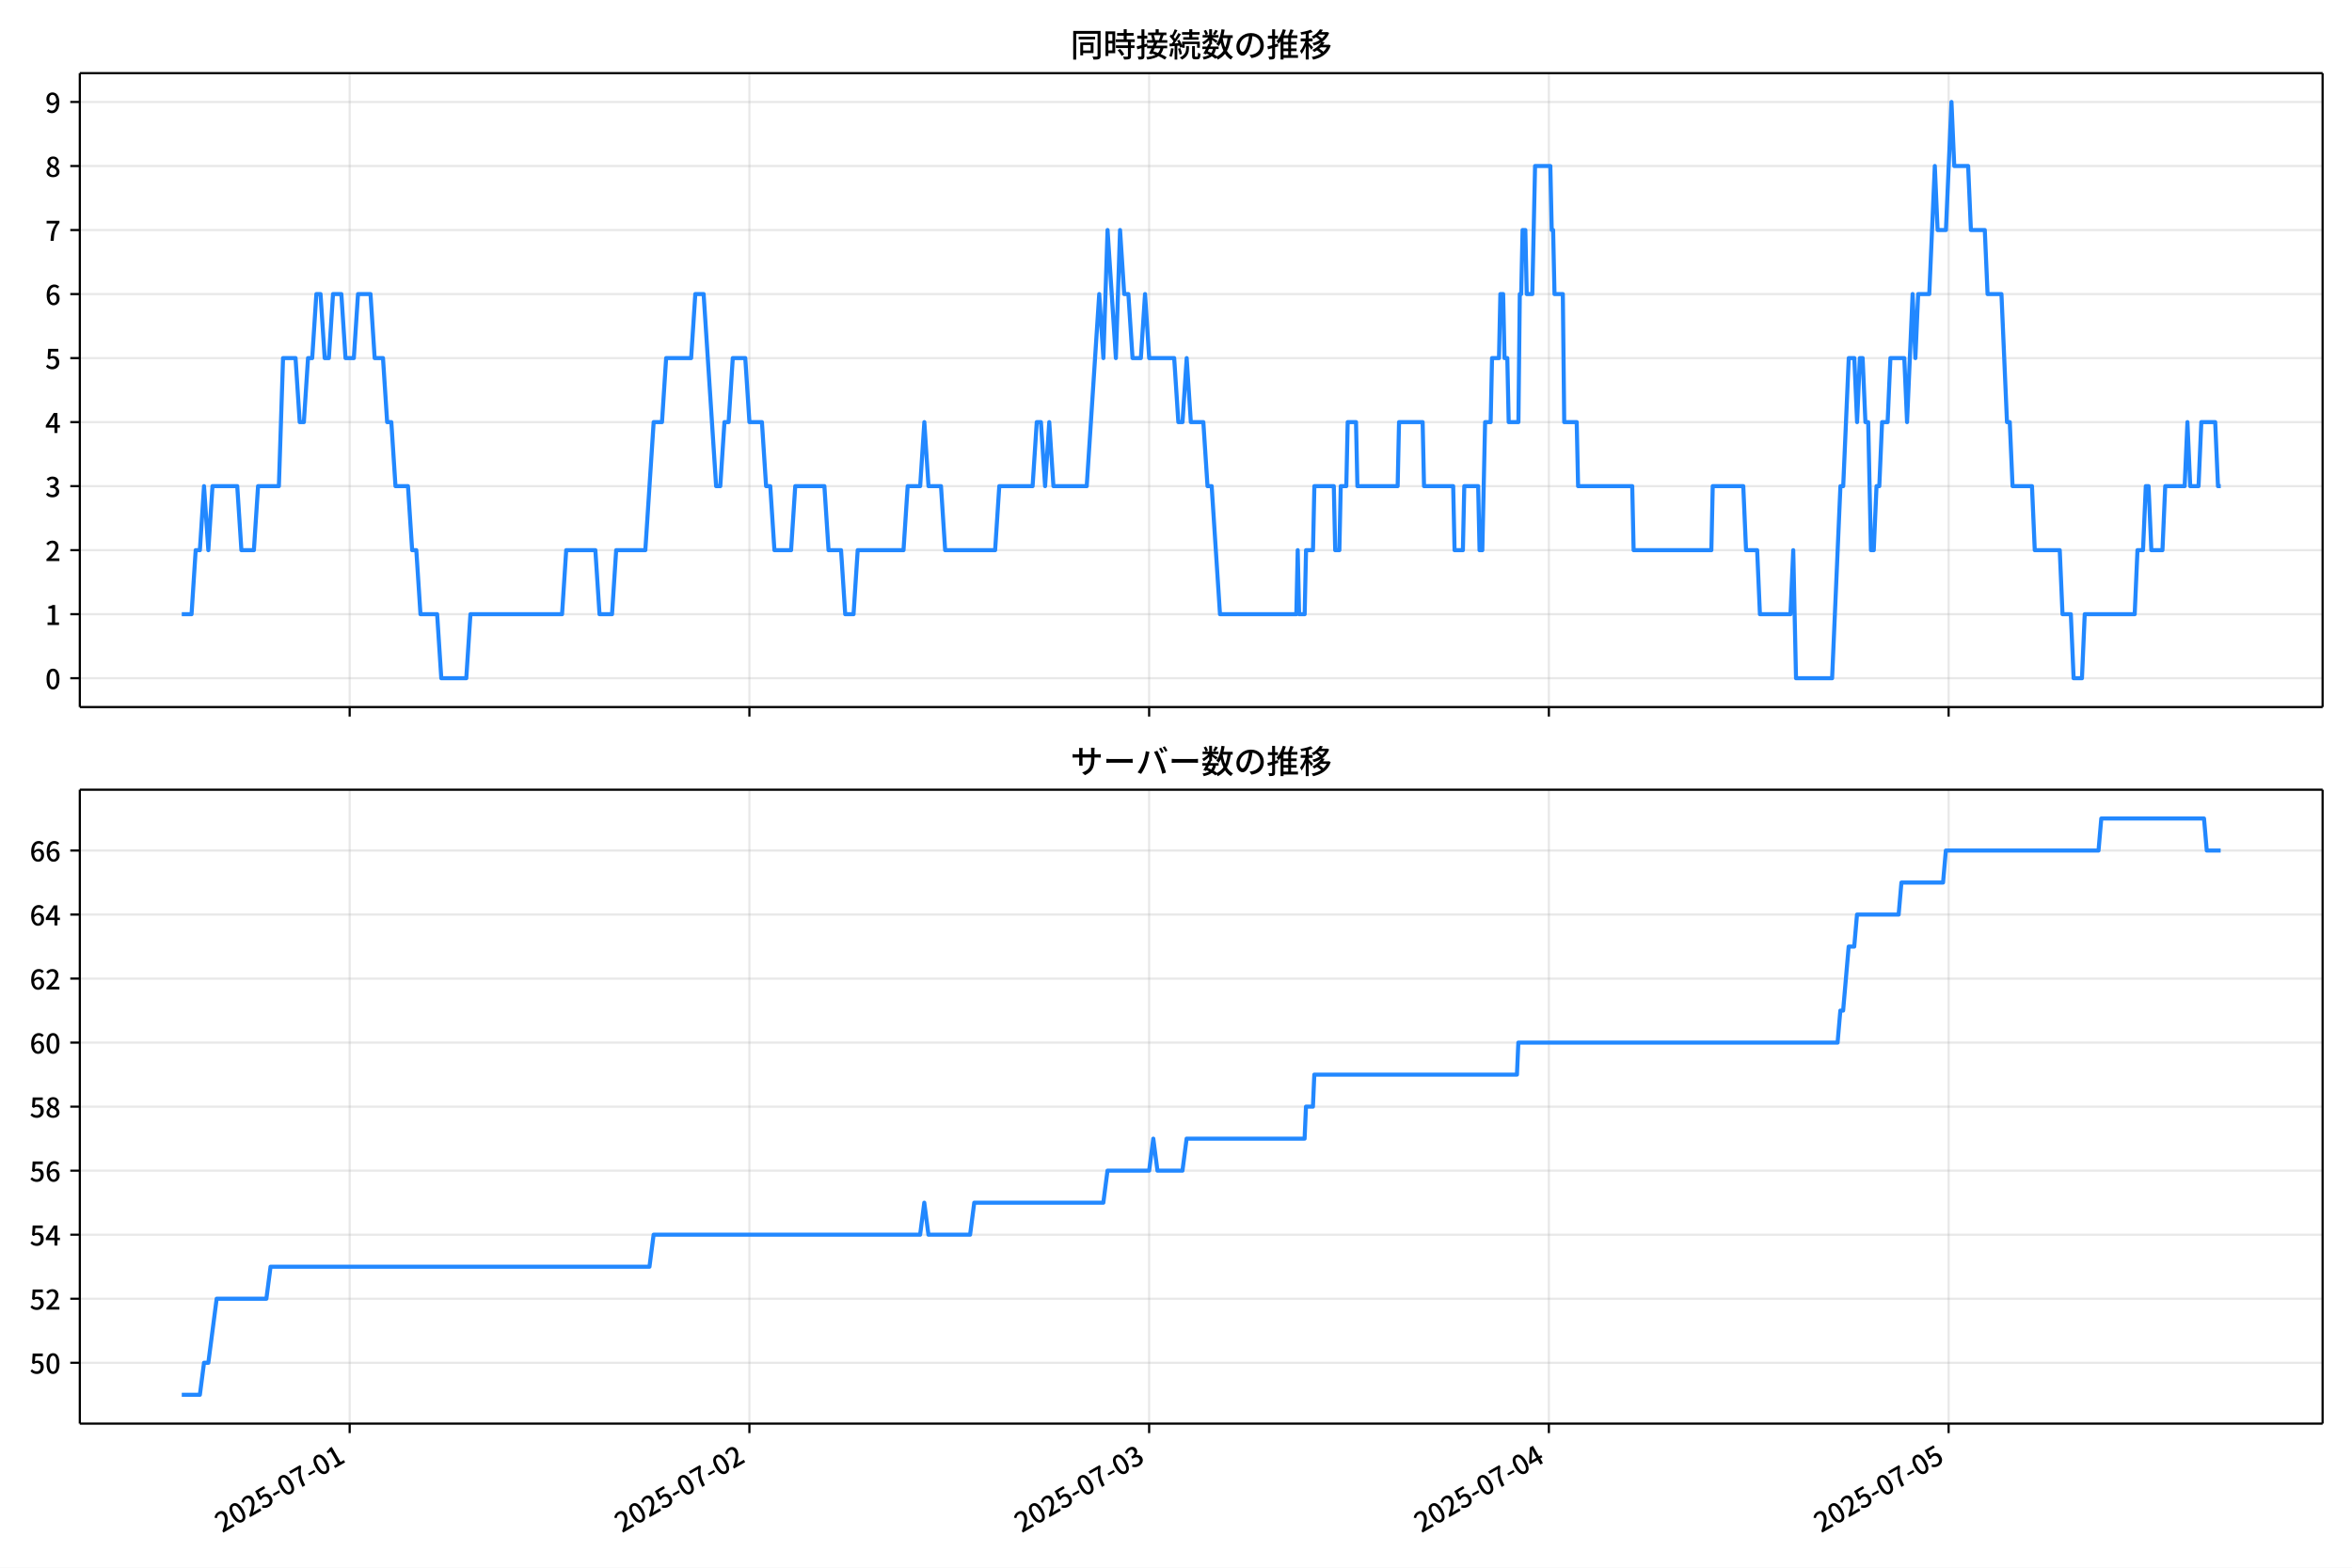
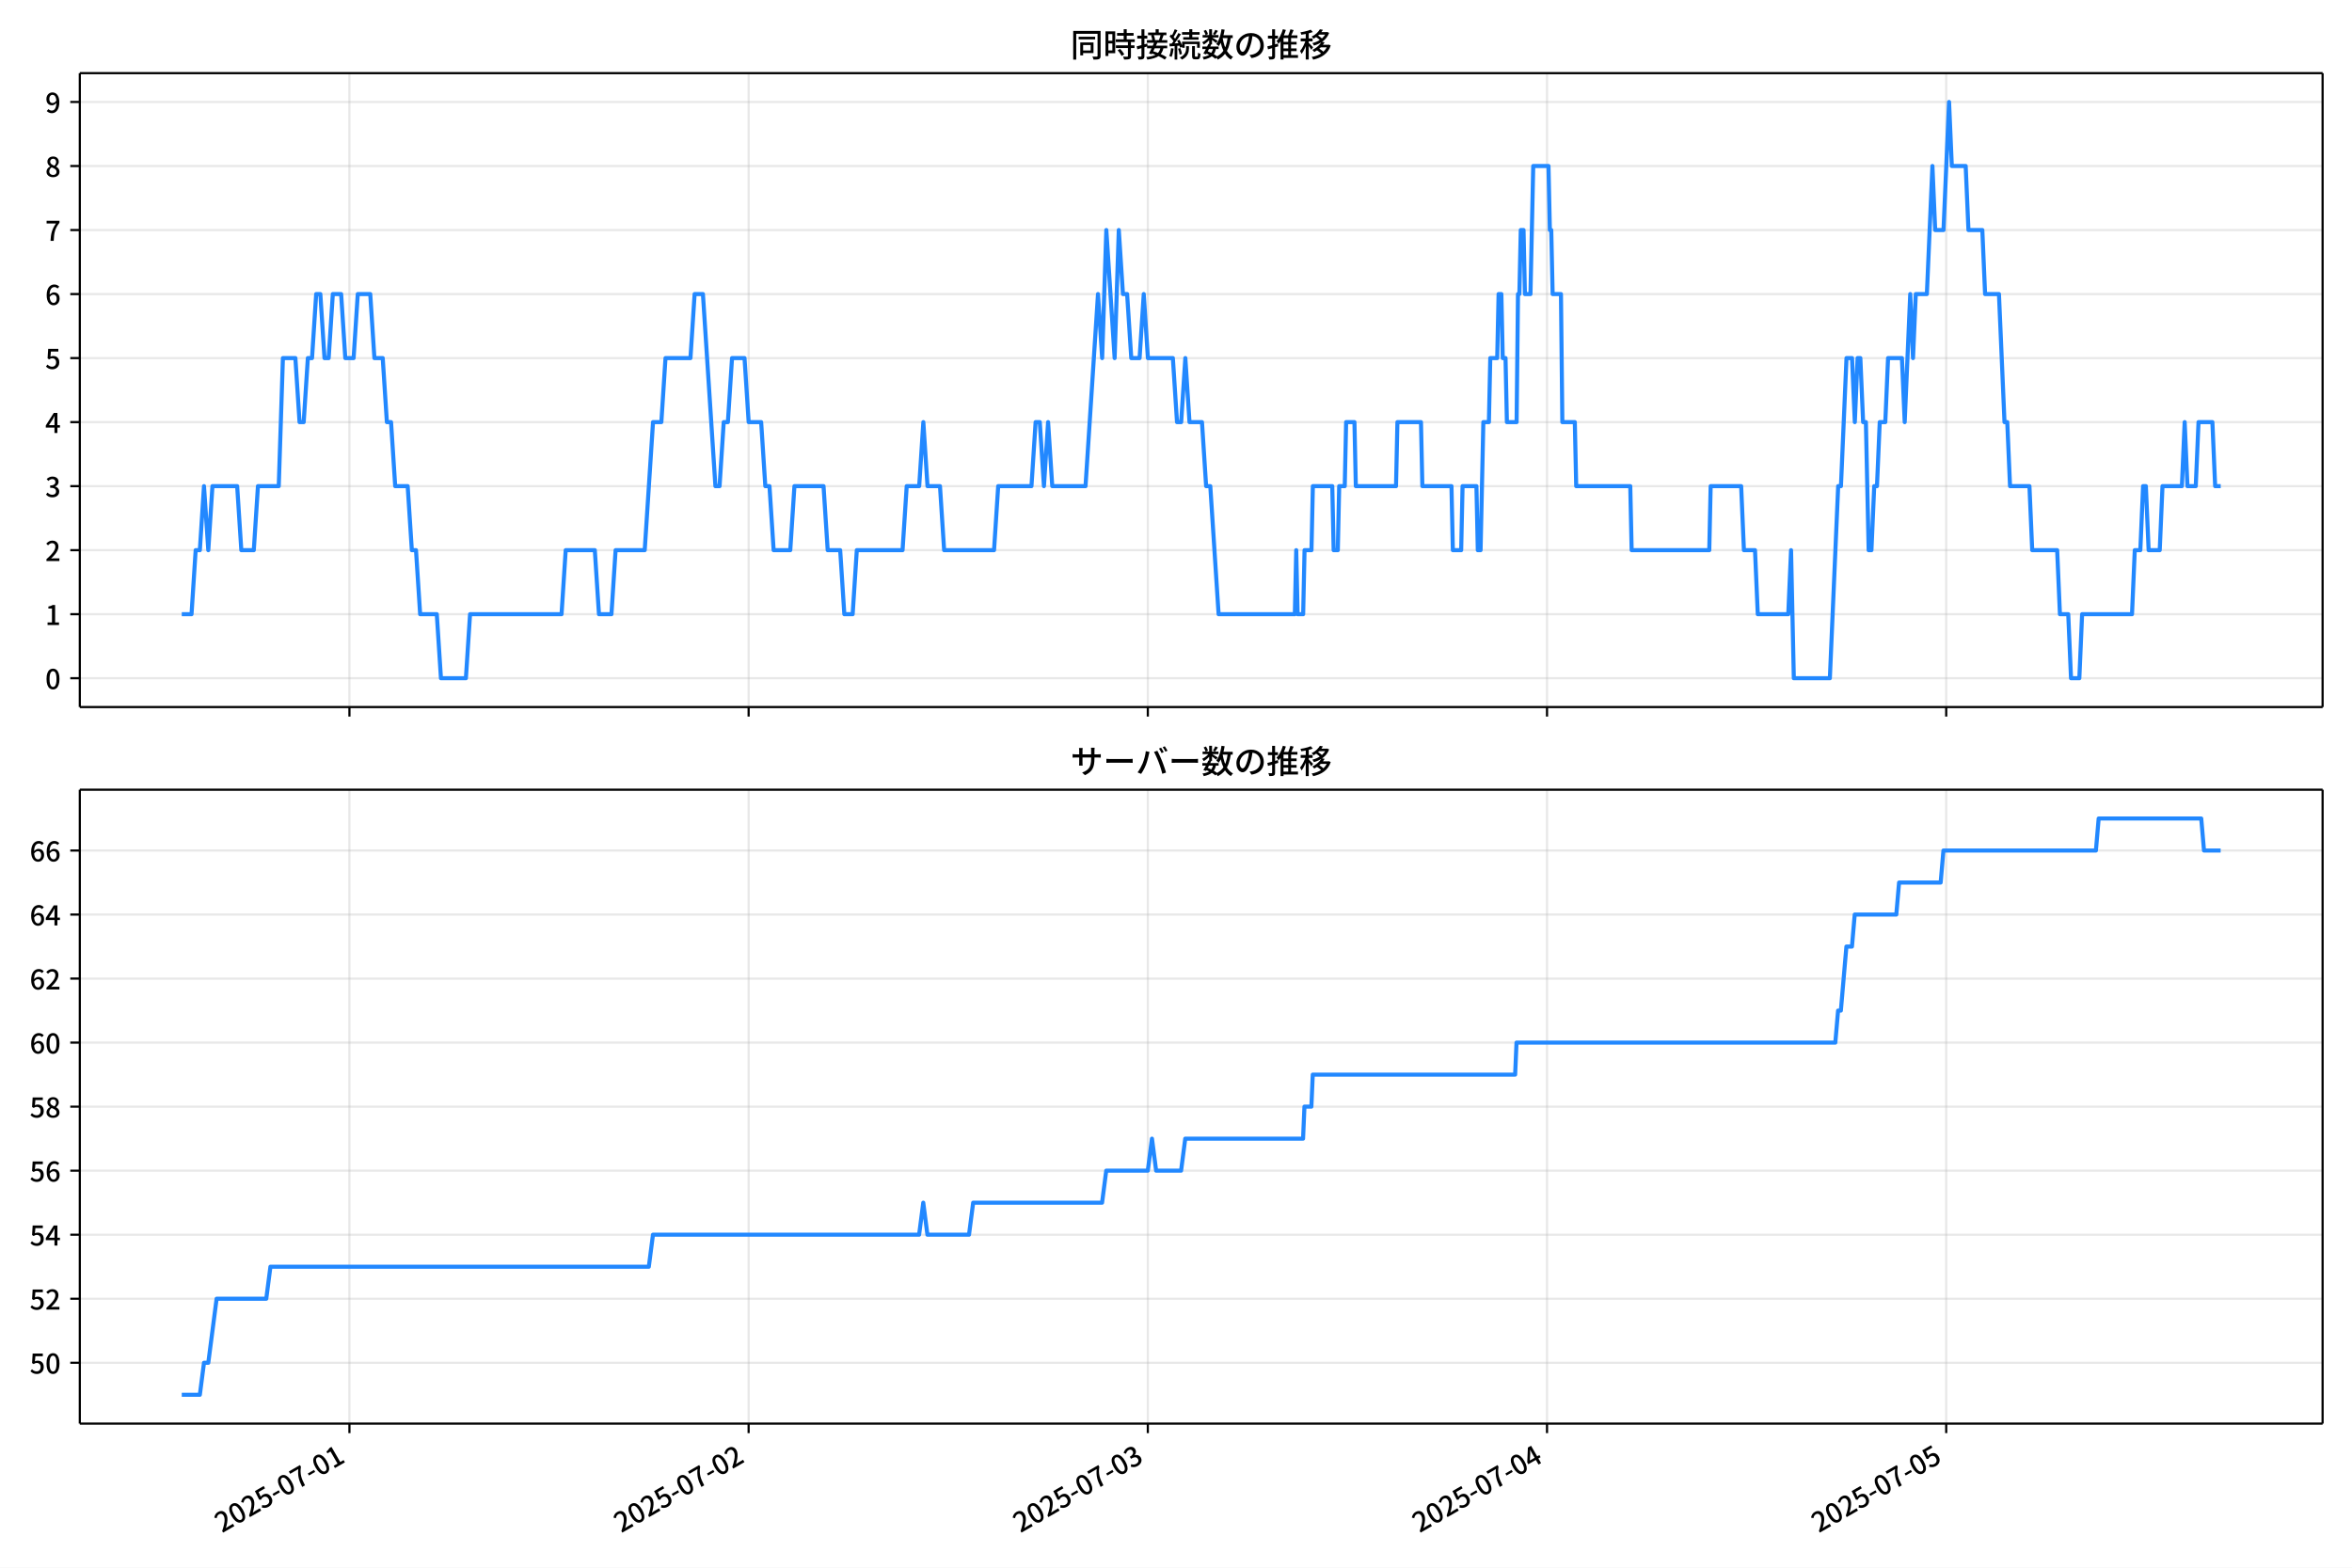
<svg xmlns="http://www.w3.org/2000/svg" xmlns:xlink="http://www.w3.org/1999/xlink" version="1.1" viewBox="0 0 864 576">
  <defs>
    <style type="text/css">*{stroke-linejoin: round; stroke-linecap: butt}</style>
  </defs>
  <g id="aa">
    <g id="ab">
      <path d="m0 576h864v-576h-864z" fill="#fff" />
    </g>
    <g id="ac">
      <g id="ad">
        <path d="m29.32 259.78h823.88v-232.9h-823.88z" fill="#fff" />
      </g>
      <g id="ae">
        <g id="af">
          <g id="ag">
-             <path d="m128.45 259.78v-232.9" clip-path="url(#c)" fill="none" stroke="#b0b0b0" stroke-linecap="square" stroke-opacity=".3" stroke-width=".8" />
+             <path d="m128.36 259.78v-232.9" clip-path="url(#c)" fill="none" stroke="#b0b0b0" stroke-linecap="square" stroke-opacity=".3" stroke-width=".8" />
          </g>
          <g id="ah">
            <defs>
              <path id="g" d="m0 0v3.5" stroke="#000" stroke-width=".8" />
            </defs>
-             <use x="128.448" y="259.778" stroke="#000000" stroke-width=".8" xlink:href="#g" />
+             <use x="128.364" y="259.778" stroke="#000000" stroke-width=".8" xlink:href="#g" />
          </g>
        </g>
        <g id="ai">
          <g id="aj">
-             <path d="m275.29 259.78v-232.9" clip-path="url(#c)" fill="none" stroke="#b0b0b0" stroke-linecap="square" stroke-opacity=".3" stroke-width=".8" />
+             <path d="m275.01 259.78v-232.9" clip-path="url(#c)" fill="none" stroke="#b0b0b0" stroke-linecap="square" stroke-opacity=".3" stroke-width=".8" />
          </g>
          <g id="ak">
-             <use x="275.29" y="259.778" stroke="#000000" stroke-width=".8" xlink:href="#g" />
+             <use x="275.007" y="259.778" stroke="#000000" stroke-width=".8" xlink:href="#g" />
          </g>
        </g>
        <g id="al">
          <g id="am">
-             <path d="m422.13 259.78v-232.9" clip-path="url(#c)" fill="none" stroke="#b0b0b0" stroke-linecap="square" stroke-opacity=".3" stroke-width=".8" />
+             <path d="m421.65 259.78v-232.9" clip-path="url(#c)" fill="none" stroke="#b0b0b0" stroke-linecap="square" stroke-opacity=".3" stroke-width=".8" />
          </g>
          <g id="an">
-             <use x="422.132" y="259.778" stroke="#000000" stroke-width=".8" xlink:href="#g" />
+             <use x="421.649" y="259.778" stroke="#000000" stroke-width=".8" xlink:href="#g" />
          </g>
        </g>
        <g id="ao">
          <g id="ap">
-             <path d="m568.97 259.78v-232.9" clip-path="url(#c)" fill="none" stroke="#b0b0b0" stroke-linecap="square" stroke-opacity=".3" stroke-width=".8" />
+             <path d="m568.29 259.78v-232.9" clip-path="url(#c)" fill="none" stroke="#b0b0b0" stroke-linecap="square" stroke-opacity=".3" stroke-width=".8" />
          </g>
          <g id="aq">
-             <use x="568.974" y="259.778" stroke="#000000" stroke-width=".8" xlink:href="#g" />
+             <use x="568.292" y="259.778" stroke="#000000" stroke-width=".8" xlink:href="#g" />
          </g>
        </g>
        <g id="ar">
          <g id="as">
-             <path d="m715.82 259.78v-232.9" clip-path="url(#c)" fill="none" stroke="#b0b0b0" stroke-linecap="square" stroke-opacity=".3" stroke-width=".8" />
+             <path d="m714.93 259.78v-232.9" clip-path="url(#c)" fill="none" stroke="#b0b0b0" stroke-linecap="square" stroke-opacity=".3" stroke-width=".8" />
          </g>
          <g id="at">
-             <use x="715.817" y="259.778" stroke="#000000" stroke-width=".8" xlink:href="#g" />
+             <use x="714.934" y="259.778" stroke="#000000" stroke-width=".8" xlink:href="#g" />
          </g>
        </g>
      </g>
      <g id="au">
        <g id="av">
          <g id="aw">
            <path d="m29.32 249.19h823.88" clip-path="url(#c)" fill="none" stroke="#b0b0b0" stroke-linecap="square" stroke-opacity=".3" stroke-width=".8" />
          </g>
          <g id="ax">
            <defs>
              <path id="a" d="m0 0h-3.5" stroke="#000" stroke-width=".8" />
            </defs>
            <use x="29.32" y="249.191" stroke="#000000" stroke-width=".8" xlink:href="#a" />
          </g>
          <g id="ay">
            <g transform="translate(16.62 253.18) scale(.1 -.1)">
              <defs>
                <path id="b" transform="scale(.015625)" d="m1830-90q-460 0-806 275-346 276-535 823-188 547-188 1366 0 820 188 1357 189 538 535 803 346 266 806 266 461 0 800-269 340-269 528-803 189-534 189-1354 0-819-189-1366-188-547-528-823-339-275-800-275zm0 589q237 0 422 185 186 186 288 599 103 413 103 1091 0 679-103 1082-102 403-288 582-185 180-422 180-236 0-422-180-186-179-292-582-105-403-105-1082 0-678 105-1091 106-413 292-599 186-185 422-185z" />
              </defs>
              <use xlink:href="#b" />
            </g>
          </g>
        </g>
        <g id="az">
          <g id="ba">
            <path d="m29.32 225.67h823.88" clip-path="url(#c)" fill="none" stroke="#b0b0b0" stroke-linecap="square" stroke-opacity=".3" stroke-width=".8" />
          </g>
          <g id="bb">
            <use x="29.32" y="225.666" stroke="#000000" stroke-width=".8" xlink:href="#a" />
          </g>
          <g id="bc">
            <g transform="translate(16.62 229.65) scale(.1 -.1)">
              <defs>
                <path id="q" transform="scale(.015625)" d="m544 0v608h1037v3277h-845v467q333 58 579 147 247 90 451 218h557v-4109h915v-608h-2694z" />
              </defs>
              <use xlink:href="#q" />
            </g>
          </g>
        </g>
        <g id="bd">
          <g id="be">
            <path d="m29.32 202.14h823.88" clip-path="url(#c)" fill="none" stroke="#b0b0b0" stroke-linecap="square" stroke-opacity=".3" stroke-width=".8" />
          </g>
          <g id="bf">
            <use x="29.32" y="202.141" stroke="#000000" stroke-width=".8" xlink:href="#a" />
          </g>
          <g id="bg">
            <g transform="translate(16.62 206.13) scale(.1 -.1)">
              <defs>
                <path id="e" transform="scale(.015625)" d="m282 0v429q697 621 1164 1136 468 515 701 956 234 442 234 826 0 256-87 451-86 196-262 301-176 106-445 106-275 0-506-151-230-150-422-368l-416 410q301 333 637 518 336 186 803 186 429 0 749-176t496-493 176-745q0-455-224-919t-615-935q-390-470-889-950 186 20 394 36t374 16h1184v-634h-3046z" />
              </defs>
              <use xlink:href="#e" />
            </g>
          </g>
        </g>
        <g id="bh">
          <g id="bi">
            <path d="m29.32 178.62h823.88" clip-path="url(#c)" fill="none" stroke="#b0b0b0" stroke-linecap="square" stroke-opacity=".3" stroke-width=".8" />
          </g>
          <g id="bj">
            <use x="29.32" y="178.616" stroke="#000000" stroke-width=".8" xlink:href="#a" />
          </g>
          <g id="bk">
            <g transform="translate(16.62 182.6) scale(.1 -.1)">
              <defs>
                <path id="p" transform="scale(.015625)" d="m1715-90q-371 0-656 90t-503 240q-217 150-377 323l359 474q211-205 479-359 269-153 634-153 269 0 467 92 199 93 311 266t112 423q0 256-125 451t-429 300q-304 106-835 106v551q467 0 732 105 266 106 384 291 119 186 119 423 0 307-192 489-192 183-531 183-269 0-503-119-233-118-438-316l-384 460q282 256 614 413 333 157 737 157 422 0 748-144 327-144 512-413 186-269 186-659 0-403-221-685-221-281-592-422v-26q269-70 490-227t349-400 128-557q0-422-215-726-214-304-573-468-358-163-787-163z" />
              </defs>
              <use xlink:href="#p" />
            </g>
          </g>
        </g>
        <g id="bl">
          <g id="bm">
            <path d="m29.32 155.09h823.88" clip-path="url(#c)" fill="none" stroke="#b0b0b0" stroke-linecap="square" stroke-opacity=".3" stroke-width=".8" />
          </g>
          <g id="bn">
            <use x="29.32" y="155.091" stroke="#000000" stroke-width=".8" xlink:href="#a" />
          </g>
          <g id="bo">
            <g transform="translate(16.62 159.08) scale(.1 -.1)">
              <defs>
                <path id="k" transform="scale(.015625)" d="m2170 0v3072q0 192 12 457 13 266 20 458h-26q-90-179-183-365-92-185-195-364l-921-1415h2579v-576h-3328v493l1875 2957h858v-4717h-691z" />
              </defs>
              <use xlink:href="#k" />
            </g>
          </g>
        </g>
        <g id="bp">
          <g id="bq">
            <path d="m29.32 131.57h823.88" clip-path="url(#c)" fill="none" stroke="#b0b0b0" stroke-linecap="square" stroke-opacity=".3" stroke-width=".8" />
          </g>
          <g id="br">
            <use x="29.32" y="131.566" stroke="#000000" stroke-width=".8" xlink:href="#a" />
          </g>
          <g id="bs">
            <g transform="translate(16.62 135.55) scale(.1 -.1)">
              <defs>
                <path id="f" transform="scale(.015625)" d="m1715-90q-365 0-653 90t-506 237q-217 147-383 307l352 480q134-134 294-246t361-183q202-70 452-70 262 0 473 118 212 119 333 346 122 227 122 541 0 460-247 716-246 256-649 256-224 0-384-64t-365-198l-365 237 141 2240h2387v-627h-1747l-109-1204q154 77 307 118 154 42 340 42 397 0 723-160t518-490q192-329 192-847 0-519-224-887t-586-560q-361-192-777-192z" />
              </defs>
              <use xlink:href="#f" />
            </g>
          </g>
        </g>
        <g id="bt">
          <g id="bu">
            <path d="m29.32 108.04h823.88" clip-path="url(#c)" fill="none" stroke="#b0b0b0" stroke-linecap="square" stroke-opacity=".3" stroke-width=".8" />
          </g>
          <g id="bv">
            <use x="29.32" y="108.041" stroke="#000000" stroke-width=".8" xlink:href="#a" />
          </g>
          <g id="bw">
            <g transform="translate(16.62 112.03) scale(.1 -.1)">
              <defs>
                <path id="i" transform="scale(.015625)" d="m1971-90q-339 0-634 144-294 144-518 435-224 292-352 733-128 442-128 1044 0 678 147 1161 148 483 397 784 250 301 570 445t665 144q397 0 688-147 292-147 490-359l-403-448q-128 154-327 253-198 99-409 99-307 0-567-182-259-182-413-605-153-422-153-1145 0-608 115-1002t326-589q212-195 493-195 212 0 375 121 163 122 259 343t96 522q0 300-90 511-89 212-259 320-169 109-419 109-211 0-451-134t-458-461l-25 538q134 192 313 323t374 201q196 71 375 71 397 0 694-163 298-163 467-490 170-326 170-825 0-468-195-817-195-348-512-544-317-195-701-195z" />
              </defs>
              <use xlink:href="#i" />
            </g>
          </g>
        </g>
        <g id="bx">
          <g id="by">
            <path d="m29.32 84.516h823.88" clip-path="url(#c)" fill="none" stroke="#b0b0b0" stroke-linecap="square" stroke-opacity=".3" stroke-width=".8" />
          </g>
          <g id="bz">
            <use x="29.32" y="84.516" stroke="#000000" stroke-width=".8" xlink:href="#a" />
          </g>
          <g id="ca">
            <g transform="translate(16.62 88.501) scale(.1 -.1)">
              <defs>
                <path id="j" transform="scale(.015625)" d="m1235 0q32 646 109 1187t224 1024 384 941 576 938h-2208v627h3027v-455q-409-512-665-989-256-476-397-969t-205-1053-90-1251h-755z" />
              </defs>
              <use xlink:href="#j" />
            </g>
          </g>
        </g>
        <g id="cb">
          <g id="cc">
            <path d="m29.32 60.991h823.88" clip-path="url(#c)" fill="none" stroke="#b0b0b0" stroke-linecap="square" stroke-opacity=".3" stroke-width=".8" />
          </g>
          <g id="cd">
            <use x="29.32" y="60.991" stroke="#000000" stroke-width=".8" xlink:href="#a" />
          </g>
          <g id="ce">
            <g transform="translate(16.62 64.976) scale(.1 -.1)">
              <defs>
                <path id="o" transform="scale(.015625)" d="m1830-90q-441 0-787 163-345 164-547 448-202 285-202 650 0 314 122 557t314 419 403 291v32q-256 186-442 458-185 272-185 643 0 365 176 640t480 425q304 151 694 151 410 0 704-160t457-439q164-278 164-649 0-237-96-448t-234-381q-137-169-291-278v-32q218-115 397-285 179-169 288-406t109-557q0-346-189-628-189-281-532-448-342-166-803-166zm314 2708q205 198 310 419 106 221 106 464 0 211-83 384t-247 272q-163 99-393 99-288 0-480-183-192-182-192-502 0-256 134-429 135-172 359-294t486-230zm-294-2170q236 0 418 89 183 90 285 253 103 164 103 388 0 211-90 367-89 157-246 272-157 116-368 215t-454 195q-244-173-398-426-153-252-153-553 0-237 118-416 119-179 324-282 205-102 461-102z" />
              </defs>
              <use xlink:href="#o" />
            </g>
          </g>
        </g>
        <g id="cf">
          <g id="cg">
            <path d="m29.32 37.466h823.88" clip-path="url(#c)" fill="none" stroke="#b0b0b0" stroke-linecap="square" stroke-opacity=".3" stroke-width=".8" />
          </g>
          <g id="ch">
            <use x="29.32" y="37.466" stroke="#000000" stroke-width=".8" xlink:href="#a" />
          </g>
          <g id="ci">
            <g transform="translate(16.62 41.451) scale(.1 -.1)">
              <defs>
                <path id="x" transform="scale(.015625)" d="m1562-90q-410 0-708 150-297 151-502 356l403 461q141-160 346-256t422-96q224 0 425 102 202 103 352 333 151 230 237 614 87 384 87 941 0 589-115 970t-323 563-496 182q-205 0-372-118-166-118-262-336t-96-525q0-301 86-512 87-211 259-323 173-112 417-112 224 0 460 141 237 141 448 461l32-544q-134-180-313-314t-371-208-384-74q-391 0-689 166-297 167-467 496-169 330-169 823 0 467 195 816t515 541 698 192q339 0 636-138 298-137 519-419 221-281 349-710t128-1018q0-691-141-1187t-391-807q-249-310-563-461-313-150-652-150z" />
              </defs>
              <use xlink:href="#x" />
            </g>
          </g>
        </g>
      </g>
      <g id="cj">
-         <path d="m66.769 225.67h3.591l1.526-23.525h1.535l1.526-23.525 1.586 23.525 1.523-23.525h9.093l1.53 23.525h4.589l1.53-23.525h7.648l1.53-47.05h4.589l1.53 23.525h1.53l1.53-23.525h1.53l1.53-23.525h1.53l1.53 23.525h1.53l1.53-23.525h3.059l1.53 23.525h3.059l1.53-23.525h4.589l1.53 23.525h3.059l1.53 23.525h1.53l1.53 23.525h4.589l1.53 23.525h1.53l1.53 23.525h6.118l1.53 23.525h9.178l1.53-23.525h33.651l1.53-23.525h10.707l1.53 23.525h4.589l1.53-23.525h10.707l3.059-47.05h3.059l1.53-23.525h9.178l1.53-23.525h3.059l4.589 70.575h1.53l1.53-23.525h1.53l1.53-23.525h4.589l1.53 23.525h4.589l1.53 23.525h1.53l1.53 23.525h6.118l1.53-23.525h10.707l1.53 23.525h4.589l1.53 23.525h3.059l1.53-23.525h16.826l1.53-23.525h4.589l1.53-23.525 1.53 23.525h4.589l1.53 23.525h18.355l1.53-23.525h12.237l1.53-23.525h1.53l1.53 23.525 1.53-23.525 1.53 23.525h12.237l4.589-70.575 1.53 23.525 1.53-47.05 3.059 47.05 1.53-47.05 1.53 23.525h1.53l1.53 23.525h3.059l1.53-23.525 1.53 23.525h9.178l1.53 23.525h1.53l1.53-23.525 1.53 23.525h4.589l1.53 23.525h1.53l3.059 47.05h28.043l.51-23.525.51 23.525h2.039l.51-23.525h2.549l.51-23.525h7.138l.51 23.525h1.53l.51-23.525h2.039l.51-23.525h3.059l.51 23.525h14.786l.51-23.525h8.668l.51 23.525h10.707l.51 23.525h3.059l.51-23.525h5.099l.51 23.525h1.02l1.02-47.05h2.039l.51-23.525h2.549l.51-23.525h1.02l.51 23.525h1.02l.51 23.525h3.569l.51-47.05h.51l.51-23.525h1.02l.51 23.525h2.039l1.02-47.05h5.609l.51 23.525h.51l.51 23.525h3.059l.51 47.05h4.589l.51 23.525h19.885l.51 23.525h28.553l.51-23.525h11.217l1.02 23.525h4.079l1.02 23.525h11.217l1.02-23.525 1.02 47.05h13.257l3.059-70.575h1.02l2.039-47.05h2.039l1.02 23.525 1.02-23.525h1.02l1.02 23.525h1.02l1.02 47.05h1.02l1.02-23.525h1.02l1.02-23.525h2.039l1.02-23.525h5.099l1.02 23.525 2.039-47.05 1.02 23.525 1.02-23.525h4.079l2.039-47.05 1.02 23.525h3.059l2.039-47.05 1.02 23.525h5.099l1.02 23.525h5.099l1.02 23.525h5.099l2.039 47.05h1.02l1.02 23.525h7.138l1.02 23.525h9.178l1.02 23.525h3.059l1.02 23.525h3.059l1.02-23.525h18.355l1.02-23.525h2.039l1.02-23.525h1.02l1.02 23.525h4.079l1.02-23.525h7.138l1.02-23.525 1.02 23.525h3.059l1.02-23.525h5.099l1.02 23.525h1.02v0" clip-path="url(#c)" fill="none" stroke="#28f" stroke-linecap="square" stroke-width="1.5" />
+         <path d="m66.769 225.67h3.586l1.524-23.525h1.533l1.524-23.525 1.583 23.525 1.521-23.525h9.08l1.528 23.525h4.583l1.528-23.525h7.638l1.528-47.05h4.583l1.528 23.525h1.528l1.528-23.525h1.528l1.528-23.525h1.528l1.528 23.525h1.528l1.528-23.525h3.055l1.528 23.525h3.055l1.528-23.525h4.583l1.528 23.525h3.055l1.528 23.525h1.528l1.528 23.525h4.583l1.528 23.525h1.528l1.528 23.525h6.11l1.528 23.525h9.165l1.528-23.525h33.606l1.528-23.525h10.693l1.528 23.525h4.583l1.528-23.525h10.693l3.055-47.05h3.055l1.528-23.525h9.165l1.528-23.525h3.055l4.583 70.575h1.528l1.528-23.525h1.528l1.528-23.525h4.583l1.528 23.525h4.583l1.528 23.525h1.528l1.528 23.525h6.11l1.528-23.525h10.693l1.528 23.525h4.583l1.528 23.525h3.055l1.528-23.525h16.803l1.528-23.525h4.583l1.528-23.525 1.528 23.525h4.583l1.528 23.525h18.33l1.528-23.525h12.22l1.528-23.525h1.528l1.528 23.525 1.528-23.525 1.528 23.525h12.22l4.583-70.575 1.528 23.525 1.528-47.05 3.055 47.05 1.528-47.05 1.528 23.525h1.528l1.528 23.525h3.055l1.528-23.525 1.528 23.525h9.165l1.528 23.525h1.528l1.528-23.525 1.528 23.525h4.583l1.528 23.525h1.528l3.055 47.05h28.005l.509-23.525.509 23.525h2.037l.509-23.525h2.546l.509-23.525h7.128l.509 23.525h1.528l.509-23.525h2.037l.509-23.525h3.055l.509 23.525h14.766l.509-23.525h8.656l.509 23.525h10.693l.509 23.525h3.055l.509-23.525h5.092l.509 23.525h1.018l1.018-47.05h2.037l.509-23.525h2.546l.509-23.525h1.018l.509 23.525h1.018l.509 23.525h3.564l.509-47.05h.509l.509-23.525h1.018l.509 23.525h2.037l1.018-47.05h5.601l.509 23.525h.509l.509 23.525h3.055l.509 47.05h4.583l.509 23.525h19.858l.509 23.525h28.514l.509-23.525h11.202l1.018 23.525h4.073l1.018 23.525h11.202l1.018-23.525 1.018 47.05h13.239l3.055-70.575h1.018l2.037-47.05h2.037l1.018 23.525 1.018-23.525h1.018l1.018 23.525h1.018l1.018 47.05h1.018l1.018-23.525h1.018l1.018-23.525h2.037l1.018-23.525h5.092l1.018 23.525 2.037-47.05 1.018 23.525 1.018-23.525h4.073l2.037-47.05 1.018 23.525h3.055l2.037-47.05 1.018 23.525h5.092l1.018 23.525h5.092l1.018 23.525h5.092l2.037 47.05h1.018l1.018 23.525h7.128l1.018 23.525h9.165l1.018 23.525h3.055l1.018 23.525h3.055l1.018-23.525h18.33l1.018-23.525h2.037l1.018-23.525h1.018l1.018 23.525h4.073l1.018-23.525h7.128l1.018-23.525 1.018 23.525h3.055l1.018-23.525h5.092l1.018 23.525h2.037v0" clip-path="url(#c)" fill="none" stroke="#28f" stroke-linecap="square" stroke-width="1.5" />
      </g>
      <g id="ck">
        <path d="m29.32 259.78v-232.9" fill="none" stroke="#000" stroke-linecap="square" stroke-width=".8" />
      </g>
      <g id="cl">
        <path d="m853.2 259.78v-232.9" fill="none" stroke="#000" stroke-linecap="square" stroke-width=".8" />
      </g>
      <g id="cm">
        <path d="m29.32 259.78h823.88" fill="none" stroke="#000" stroke-linecap="square" stroke-width=".8" />
      </g>
      <g id="cn">
        <path d="m29.32 26.88h823.88" fill="none" stroke="#000" stroke-linecap="square" stroke-width=".8" />
      </g>
      <g id="co">
        <g transform="translate(393.26 20.88) scale(.12 -.12)">
          <defs>
            <path id="w" transform="scale(.015625)" d="m1587 3936h3232v-518h-3232v518zm320-1114h557v-2534h-557v2534zm301 0h2291v-2086h-2291v512h1734v1069h-1734v505zm-1683 2260h5113v-570h-4524v-5056h-589v5626zm4768 0h595v-4896q0-250-67-397t-227-218q-160-77-426-96t-675-19q-13 83-45 192t-77 218q-45 108-89 185 281-13 527-13 247 0 330 0 83 7 118 42 36 35 36 112v4890z" />
            <path id="u" transform="scale(.015625)" d="m2714 4672h3238v-525h-3238v525zm-244-1235h3712v-538h-3712v538zm20-1184h3635v-531h-3635v531zm1523 3155h595v-2310h-595v2310zm832-2451h589v-2823q0-230-61-364-61-135-227-199-167-70-423-86t-633-16q-20 121-78 285-57 163-121 284 275-6 509-9t310-3q77 6 106 28 29 23 29 93v2810zm-2023-1677 487 282q153-160 313-352t294-381q135-189 206-343l-519-313q-64 153-189 348-124 196-278 394-154 199-314 365zm-2086 3718h1619v-4281h-1619v544h1056v3187h-1056v550zm32-1843h1293v-537h-1293v537zm-320 1843h563v-4832h-563v4832z" />
            <path id="v" transform="scale(.015625)" d="m3866 5408h614v-870h-614v870zm-1479-653h3597v-518h-3597v518zm-230-1485h4e3v-518h-4e3v518zm825 922 519 102q64-160 121-342 58-182 96-352 39-170 45-304l-544-128q-6 134-42 313-35 180-83 365-48 186-112 346zm1856 109 589-71q-96-275-202-557-105-281-195-486l-518 77q58 147 122 329 64 183 118 372t86 336zm-2643-2106h3943v-518h-3943v518zm1408 685 602-115q-167-371-362-784t-390-797-362-685l-525 179q160 288 346 666t368 784 323 752zm-659-2157 358 403q352-102 733-240 381-137 752-304 371-166 697-336 327-169 558-329l-384-461q-218 160-532 336-313 176-685 345-371 170-755 323-384 154-742 263zm1894 1114 583-71q-122-550-353-944-230-393-604-662t-922-435q-547-167-1296-269-25 128-93 269-67 141-137 230 678 64 1168 192t819 349q330 221 531 550 202 330 304 791zm-4684 217q396 90 953 240 557 151 1120 311l77-544q-525-154-1053-311-528-156-963-284l-134 588zm121 2093h1965v-563h-1965v563zm819 1248h576v-5229q0-236-51-374t-192-208q-141-77-355-99-214-23-541-16-13 115-64 288t-109 294q205-6 381-6t234 0q64 0 92 28 29 29 29 93v5229z" />
            <path id="t" transform="scale(.015625)" d="m4058 5408h595v-1798h-595v1798zm-1415-563h3443v-499h-3443v499zm231-992h3008v-499h-3008v499zm-224-877h3475v-1203h-531v729h-2432v-729h-512v1203zm1964-877h551v-1881q0-122 22-157 23-35 106-35 25 0 92 0 68 0 135 0t99 0q51 0 83 54t45 224 19 515q90-70 234-131t259-93q-19-429-83-662-64-234-183-326-118-93-316-93-39 0-103 0t-134 0-138 0q-67 0-99 0-237 0-365 64t-176 218q-48 153-48 422v1881zm-1164-6h550v-455q0-243-48-528-48-284-186-579-137-294-409-572-272-279-727-503-70 90-192 208-121 118-230 195 416 205 665 438 250 234 371 474 122 240 164 467 42 228 42 413v442zm-2240 3309 524-192q-121-244-259-503-137-259-275-496t-259-416l-410 173q122 186 246 438 125 253 240 515 116 263 193 481zm716-743 500-230q-224-359-496-756-272-396-548-764-275-368-518-650l-358 205q179 211 377 483 199 272 387 569 189 298 358 592 170 295 298 551zm-1721-665 307 403q166-154 339-340 173-185 320-364t224-327l-326-460q-77 160-218 348-141 189-314 384-172 196-332 356zm1485-832 435 179q128-211 249-458 122-246 215-474 93-227 137-412l-473-211q-32 185-119 422-86 237-201 486-115 250-243 468zm-1530-583q422 26 998 54 576 29 1184 68l7-499q-570-45-1127-84-556-38-992-70l-70 531zm1702-992 436 135q121-276 214-596t118-556l-454-148q-26 237-112 563-86 327-202 602zm-1363 109 499-83q-57-455-163-897-105-441-253-748-51 32-134 73-83 42-170 83-86 42-144 62 148 294 234 697t131 813zm691 627h525v-2861h-525v2861z" />
            <path id="m" transform="scale(.015625)" d="m224 2022h3187v-499h-3187v499zm51 2247h3111v-487h-3111v487zm1127-1735 563-121q-154-320-333-672t-352-679q-173-326-326-582l-532 173q148 243 324 566t345 669q170 346 311 646zm934-832 563-64q-89-480-262-838t-461-614-701-432-976-298q-25 128-99 269t-157 237q659 102 1085 303 426 202 666 554t342 883zm422 3597 519-211q-147-218-298-436-150-217-278-377l-403 186q121 173 252 413 132 240 208 425zm-1203 109h563v-2957h-563v2957zm-1075-320 448 186q134-192 246-420 112-227 157-393l-467-211q-38 172-147 406t-237 432zm1094-1050 397-236q-160-263-400-529-240-265-519-489-278-224-553-378-51 103-141 237-89 135-179 218 269 109 534 294 266 186 493 416 228 231 368 467zm487-204q83-45 246-145 163-99 352-211t346-211 221-150l-327-423q-83 77-230 198-147 122-317 253-170 132-327 250-156 119-259 189l295 250zm1798 396h2311v-556h-2311v556zm115 1178 615-90q-103-640-263-1235t-384-1101q-224-505-512-889-44 57-134 134t-186 157-166 125q275 339 473 796 199 458 340 995 141 538 217 1108zm1223-1510 614-58q-147-1101-445-1940-297-838-813-1443-515-604-1321-1014-26 71-90 177-64 105-134 208-70 102-128 159 742 346 1212 880 471 535 730 1290 260 755 375 1741zm-1005-135q134-851 387-1597 253-745 659-1305 407-560 1002-874-70-57-154-150-83-93-154-189-70-96-121-179-633 371-1056 988-422 618-688 1434-265 816-425 1783l550 89zm-3309-3065 327 416q377-148 754-330 378-182 701-378 324-195 548-368l-416-435q-211 179-519 378-307 198-666 383-358 186-729 334z" />
            <path id="s" transform="scale(.015625)" d="m3686 4378q-64-493-163-1041-99-547-265-1084-192-653-432-1104t-522-688-595-237q-320 0-596 221-275 221-448 621-172 400-172 931 0 537 220 1017 221 480 611 851 391 372 909 583 519 211 1121 211 576 0 1040-186 464-185 793-515 330-329 502-771 173-441 173-941 0-672-278-1194-278-521-816-851-538-329-1318-444l-378 601q166 20 307 42t263 48q307 70 585 217 279 148 496 375 218 227 342 534 125 308 125 692t-122 713q-121 330-358 573-236 243-582 380-346 138-781 138-525 0-935-186-409-185-694-489-284-304-432-656-147-352-147-678 0-365 89-605 90-240 224-355 135-115 276-115t288 144 297 457q151 314 298 800 147 461 246 982 100 522 145 1021l684-12z" />
            <path id="n" transform="scale(.015625)" d="m2995 2925h2893v-519h-2893v519zm0-1280h2893v-519h-2893v519zm-64-1299h3232v-557h-3232v557zm1312 3577h563v-3763h-563v3763zm429 1466 634-141q-154-390-340-794-185-403-339-684l-512 140q103 199 208 458 106 259 195 528 90 269 154 493zm-1472 25 582-147q-153-518-371-1018-217-499-483-931t-573-758q-38 64-109 160-70 96-147 198-77 103-141 160 416 416 733 1034t509 1302zm128-1203h2720v-537h-2720v-4205h-582v4422l313 320h269zm-3174-2157q396 90 953 240 557 151 1120 311l77-544q-525-154-1053-311-528-156-963-284l-134 588zm121 2093h1965v-563h-1965v563zm819 1248h576v-5229q0-236-51-374t-192-208q-141-77-355-99-214-23-541-16-13 115-64 288t-109 294q205-6 381-6t234 0q64 0 92 28 29 29 29 93v5229z" />
            <path id="l" transform="scale(.015625)" d="m4051 5402 595-109q-281-493-729-941t-1107-806q-39 64-106 144t-141 153q-73 74-137 119 608 288 1011 678t614 762zm-77-557h1511v-493h-1863l352 493zm1293 0h109l109 25 384-179q-192-505-496-905t-695-701q-390-301-845-519-454-217-947-358-44 109-137 253t-176 227q448 109 867 294 419 186 777 445 359 259 631 592t419 730v96zm-1990-954 377 307q167-96 336-218 170-121 320-249 151-128 247-237l-397-332q-90 108-237 236t-317 259q-169 132-329 234zm1107-934 595-109q-307-538-803-1031-496-492-1232-876-38 64-102 144t-138 156q-74 77-138 116 455 217 807 483t604 554q253 288 407 563zm-90-589h1460v-506h-1818l358 506zm1268 0h121l109 26 384-167q-192-614-531-1075t-787-794q-448-332-983-553-534-221-1129-355-45 115-132 269-86 153-176 249 551 96 1043 285 493 189 903 473 410 285 714 669t464 883v90zm-2132-1056 410 339q186-102 384-237 198-134 371-275t282-269l-435-371q-103 128-270 272-166 144-361 288t-381 253zm-2150 3533h589v-5376h-589v5376zm-992-1242h2336v-569h-2336v569zm1024-224 365-160q-96-339-231-707-134-368-291-727-157-358-336-672-179-313-365-537-44 128-134 291t-160 272q173 192 339 457 167 266 323 570 157 304 282 618t208 595zm941 1946 416-467q-314-122-695-221-380-99-784-173-403-74-780-131-20 102-71 236-51 135-102 231 358 58 732 138 375 80 711 179t573 208zm-397-2579q58-45 179-170 122-125 266-266 144-140 259-265t160-183l-352-473q-58 102-157 255-99 154-218 317-118 164-227 311-108 147-185 237l275 237z" />
          </defs>
          <use xlink:href="#w" />
          <use transform="translate(100)" xlink:href="#u" />
          <use transform="translate(200)" xlink:href="#v" />
          <use transform="translate(300)" xlink:href="#t" />
          <use transform="translate(400)" xlink:href="#m" />
          <use transform="translate(500)" xlink:href="#s" />
          <use transform="translate(600)" xlink:href="#n" />
          <use transform="translate(700)" xlink:href="#l" />
        </g>
      </g>
    </g>
    <g id="cp">
      <g id="cq">
        <path d="m29.32 523.06h823.88v-232.9h-823.88z" fill="#fff" />
      </g>
      <g id="cr">
        <g id="cs">
          <g id="ct">
-             <path d="m128.45 523.06v-232.9" clip-path="url(#d)" fill="none" stroke="#b0b0b0" stroke-linecap="square" stroke-opacity=".3" stroke-width=".8" />
+             <path d="m128.36 523.06v-232.9" clip-path="url(#d)" fill="none" stroke="#b0b0b0" stroke-linecap="square" stroke-opacity=".3" stroke-width=".8" />
          </g>
          <g id="cu">
-             <use x="128.448" y="523.055" stroke="#000000" stroke-width=".8" xlink:href="#g" />
+             <use x="128.364" y="523.055" stroke="#000000" stroke-width=".8" xlink:href="#g" />
          </g>
          <g id="cv">
-             <g transform="translate(81.658 563.33) rotate(-30) scale(.1 -.1)">
+             <g transform="translate(81.574 563.33) rotate(-30) scale(.1 -.1)">
              <defs>
                <path id="h" transform="scale(.015625)" d="m301 1536v544h1689v-544h-1689z" />
              </defs>
              <use xlink:href="#e" />
              <use transform="translate(57)" xlink:href="#b" />
              <use transform="translate(114)" xlink:href="#e" />
              <use transform="translate(171)" xlink:href="#f" />
              <use transform="translate(228)" xlink:href="#h" />
              <use transform="translate(263.7)" xlink:href="#b" />
              <use transform="translate(320.7)" xlink:href="#j" />
              <use transform="translate(377.7)" xlink:href="#h" />
              <use transform="translate(413.4)" xlink:href="#b" />
              <use transform="translate(470.4)" xlink:href="#q" />
            </g>
          </g>
        </g>
        <g id="cw">
          <g id="cx">
-             <path d="m275.29 523.06v-232.9" clip-path="url(#d)" fill="none" stroke="#b0b0b0" stroke-linecap="square" stroke-opacity=".3" stroke-width=".8" />
+             <path d="m275.01 523.06v-232.9" clip-path="url(#d)" fill="none" stroke="#b0b0b0" stroke-linecap="square" stroke-opacity=".3" stroke-width=".8" />
          </g>
          <g id="cy">
-             <use x="275.29" y="523.055" stroke="#000000" stroke-width=".8" xlink:href="#g" />
+             <use x="275.007" y="523.055" stroke="#000000" stroke-width=".8" xlink:href="#g" />
          </g>
          <g id="cz">
-             <g transform="translate(228.5 563.33) rotate(-30) scale(.1 -.1)">
+             <g transform="translate(228.22 563.33) rotate(-30) scale(.1 -.1)">
              <use xlink:href="#e" />
              <use transform="translate(57)" xlink:href="#b" />
              <use transform="translate(114)" xlink:href="#e" />
              <use transform="translate(171)" xlink:href="#f" />
              <use transform="translate(228)" xlink:href="#h" />
              <use transform="translate(263.7)" xlink:href="#b" />
              <use transform="translate(320.7)" xlink:href="#j" />
              <use transform="translate(377.7)" xlink:href="#h" />
              <use transform="translate(413.4)" xlink:href="#b" />
              <use transform="translate(470.4)" xlink:href="#e" />
            </g>
          </g>
        </g>
        <g id="da">
          <g id="db">
-             <path d="m422.13 523.06v-232.9" clip-path="url(#d)" fill="none" stroke="#b0b0b0" stroke-linecap="square" stroke-opacity=".3" stroke-width=".8" />
+             <path d="m421.65 523.06v-232.9" clip-path="url(#d)" fill="none" stroke="#b0b0b0" stroke-linecap="square" stroke-opacity=".3" stroke-width=".8" />
          </g>
          <g id="dc">
-             <use x="422.132" y="523.055" stroke="#000000" stroke-width=".8" xlink:href="#g" />
+             <use x="421.649" y="523.055" stroke="#000000" stroke-width=".8" xlink:href="#g" />
          </g>
          <g id="dd">
-             <g transform="translate(375.34 563.33) rotate(-30) scale(.1 -.1)">
+             <g transform="translate(374.86 563.33) rotate(-30) scale(.1 -.1)">
              <use xlink:href="#e" />
              <use transform="translate(57)" xlink:href="#b" />
              <use transform="translate(114)" xlink:href="#e" />
              <use transform="translate(171)" xlink:href="#f" />
              <use transform="translate(228)" xlink:href="#h" />
              <use transform="translate(263.7)" xlink:href="#b" />
              <use transform="translate(320.7)" xlink:href="#j" />
              <use transform="translate(377.7)" xlink:href="#h" />
              <use transform="translate(413.4)" xlink:href="#b" />
              <use transform="translate(470.4)" xlink:href="#p" />
            </g>
          </g>
        </g>
        <g id="de">
          <g id="df">
-             <path d="m568.97 523.06v-232.9" clip-path="url(#d)" fill="none" stroke="#b0b0b0" stroke-linecap="square" stroke-opacity=".3" stroke-width=".8" />
+             <path d="m568.29 523.06v-232.9" clip-path="url(#d)" fill="none" stroke="#b0b0b0" stroke-linecap="square" stroke-opacity=".3" stroke-width=".8" />
          </g>
          <g id="dg">
-             <use x="568.974" y="523.055" stroke="#000000" stroke-width=".8" xlink:href="#g" />
+             <use x="568.292" y="523.055" stroke="#000000" stroke-width=".8" xlink:href="#g" />
          </g>
          <g id="dh">
-             <g transform="translate(522.18 563.33) rotate(-30) scale(.1 -.1)">
+             <g transform="translate(521.5 563.33) rotate(-30) scale(.1 -.1)">
              <use xlink:href="#e" />
              <use transform="translate(57)" xlink:href="#b" />
              <use transform="translate(114)" xlink:href="#e" />
              <use transform="translate(171)" xlink:href="#f" />
              <use transform="translate(228)" xlink:href="#h" />
              <use transform="translate(263.7)" xlink:href="#b" />
              <use transform="translate(320.7)" xlink:href="#j" />
              <use transform="translate(377.7)" xlink:href="#h" />
              <use transform="translate(413.4)" xlink:href="#b" />
              <use transform="translate(470.4)" xlink:href="#k" />
            </g>
          </g>
        </g>
        <g id="di">
          <g id="dj">
-             <path d="m715.82 523.06v-232.9" clip-path="url(#d)" fill="none" stroke="#b0b0b0" stroke-linecap="square" stroke-opacity=".3" stroke-width=".8" />
+             <path d="m714.93 523.06v-232.9" clip-path="url(#d)" fill="none" stroke="#b0b0b0" stroke-linecap="square" stroke-opacity=".3" stroke-width=".8" />
          </g>
          <g id="dk">
-             <use x="715.817" y="523.055" stroke="#000000" stroke-width=".8" xlink:href="#g" />
+             <use x="714.934" y="523.055" stroke="#000000" stroke-width=".8" xlink:href="#g" />
          </g>
          <g id="dl">
-             <g transform="translate(669.03 563.33) rotate(-30) scale(.1 -.1)">
+             <g transform="translate(668.14 563.33) rotate(-30) scale(.1 -.1)">
              <use xlink:href="#e" />
              <use transform="translate(57)" xlink:href="#b" />
              <use transform="translate(114)" xlink:href="#e" />
              <use transform="translate(171)" xlink:href="#f" />
              <use transform="translate(228)" xlink:href="#h" />
              <use transform="translate(263.7)" xlink:href="#b" />
              <use transform="translate(320.7)" xlink:href="#j" />
              <use transform="translate(377.7)" xlink:href="#h" />
              <use transform="translate(413.4)" xlink:href="#b" />
              <use transform="translate(470.4)" xlink:href="#f" />
            </g>
          </g>
        </g>
      </g>
      <g id="dm">
        <g id="dn">
          <g id="do">
            <path d="m29.32 500.71h823.88" clip-path="url(#d)" fill="none" stroke="#b0b0b0" stroke-linecap="square" stroke-opacity=".3" stroke-width=".8" />
          </g>
          <g id="dp">
            <use x="29.32" y="500.707" stroke="#000000" stroke-width=".8" xlink:href="#a" />
          </g>
          <g id="dq">
            <g transform="translate(10.92 504.69) scale(.1 -.1)">
              <use xlink:href="#f" />
              <use transform="translate(57)" xlink:href="#b" />
            </g>
          </g>
        </g>
        <g id="dr">
          <g id="ds">
            <path d="m29.32 477.18h823.88" clip-path="url(#d)" fill="none" stroke="#b0b0b0" stroke-linecap="square" stroke-opacity=".3" stroke-width=".8" />
          </g>
          <g id="dt">
            <use x="29.32" y="477.182" stroke="#000000" stroke-width=".8" xlink:href="#a" />
          </g>
          <g id="du">
            <g transform="translate(10.92 481.17) scale(.1 -.1)">
              <use xlink:href="#f" />
              <use transform="translate(57)" xlink:href="#e" />
            </g>
          </g>
        </g>
        <g id="dv">
          <g id="dw">
            <path d="m29.32 453.66h823.88" clip-path="url(#d)" fill="none" stroke="#b0b0b0" stroke-linecap="square" stroke-opacity=".3" stroke-width=".8" />
          </g>
          <g id="dx">
            <use x="29.32" y="453.657" stroke="#000000" stroke-width=".8" xlink:href="#a" />
          </g>
          <g id="dy">
            <g transform="translate(10.92 457.64) scale(.1 -.1)">
              <use xlink:href="#f" />
              <use transform="translate(57)" xlink:href="#k" />
            </g>
          </g>
        </g>
        <g id="dz">
          <g id="ea">
            <path d="m29.32 430.13h823.88" clip-path="url(#d)" fill="none" stroke="#b0b0b0" stroke-linecap="square" stroke-opacity=".3" stroke-width=".8" />
          </g>
          <g id="eb">
            <use x="29.32" y="430.132" stroke="#000000" stroke-width=".8" xlink:href="#a" />
          </g>
          <g id="ec">
            <g transform="translate(10.92 434.12) scale(.1 -.1)">
              <use xlink:href="#f" />
              <use transform="translate(57)" xlink:href="#i" />
            </g>
          </g>
        </g>
        <g id="ed">
          <g id="ee">
            <path d="m29.32 406.61h823.88" clip-path="url(#d)" fill="none" stroke="#b0b0b0" stroke-linecap="square" stroke-opacity=".3" stroke-width=".8" />
          </g>
          <g id="ef">
            <use x="29.32" y="406.607" stroke="#000000" stroke-width=".8" xlink:href="#a" />
          </g>
          <g id="eg">
            <g transform="translate(10.92 410.59) scale(.1 -.1)">
              <use xlink:href="#f" />
              <use transform="translate(57)" xlink:href="#o" />
            </g>
          </g>
        </g>
        <g id="eh">
          <g id="ei">
            <path d="m29.32 383.08h823.88" clip-path="url(#d)" fill="none" stroke="#b0b0b0" stroke-linecap="square" stroke-opacity=".3" stroke-width=".8" />
          </g>
          <g id="ej">
            <use x="29.32" y="383.082" stroke="#000000" stroke-width=".8" xlink:href="#a" />
          </g>
          <g id="ek">
            <g transform="translate(10.92 387.07) scale(.1 -.1)">
              <use xlink:href="#i" />
              <use transform="translate(57)" xlink:href="#b" />
            </g>
          </g>
        </g>
        <g id="el">
          <g id="em">
            <path d="m29.32 359.56h823.88" clip-path="url(#d)" fill="none" stroke="#b0b0b0" stroke-linecap="square" stroke-opacity=".3" stroke-width=".8" />
          </g>
          <g id="en">
            <use x="29.32" y="359.557" stroke="#000000" stroke-width=".8" xlink:href="#a" />
          </g>
          <g id="eo">
            <g transform="translate(10.92 363.54) scale(.1 -.1)">
              <use xlink:href="#i" />
              <use transform="translate(57)" xlink:href="#e" />
            </g>
          </g>
        </g>
        <g id="ep">
          <g id="eq">
            <path d="m29.32 336.03h823.88" clip-path="url(#d)" fill="none" stroke="#b0b0b0" stroke-linecap="square" stroke-opacity=".3" stroke-width=".8" />
          </g>
          <g id="er">
            <use x="29.32" y="336.032" stroke="#000000" stroke-width=".8" xlink:href="#a" />
          </g>
          <g id="es">
            <g transform="translate(10.92 340.02) scale(.1 -.1)">
              <use xlink:href="#i" />
              <use transform="translate(57)" xlink:href="#k" />
            </g>
          </g>
        </g>
        <g id="et">
          <g id="eu">
            <path d="m29.32 312.51h823.88" clip-path="url(#d)" fill="none" stroke="#b0b0b0" stroke-linecap="square" stroke-opacity=".3" stroke-width=".8" />
          </g>
          <g id="ev">
            <use x="29.32" y="312.507" stroke="#000000" stroke-width=".8" xlink:href="#a" />
          </g>
          <g id="ew">
            <g transform="translate(10.92 316.49) scale(.1 -.1)">
              <use xlink:href="#i" />
              <use transform="translate(57)" xlink:href="#i" />
            </g>
          </g>
        </g>
      </g>
      <g id="ex">
-         <path d="m66.769 512.47h6.652l1.526-11.763h1.586l3.056-23.525h18.267l1.53-11.763h139.19l1.53-11.763h97.895l1.53-11.763 1.53 11.763h15.296l1.53-11.763h47.418l1.53-11.763h15.296l1.53-11.763 1.53 11.763h9.178l1.53-11.763h43.339l.51-11.763h2.549l.51-11.763h74.441l.51-11.763h117.27l1.02-11.763h1.02l2.039-23.525h2.039l1.02-11.763h15.296l1.02-11.763h15.296l1.02-11.763h56.086l1.02-11.763h37.73l1.02 11.763h5.099v0" clip-path="url(#d)" fill="none" stroke="#28f" stroke-linecap="square" stroke-width="1.5" />
+         <path d="m66.769 512.47h6.643l1.524-11.763h1.583l3.052-23.525h18.242l1.528-11.763h139l1.528-11.763h97.762l1.528-11.763 1.528 11.763h15.275l1.528-11.763h47.353l1.528-11.763h15.275l1.528-11.763 1.528 11.763h9.165l1.528-11.763h43.28l.509-11.763h2.546l.509-11.763h74.34l.509-11.763h117.11l1.018-11.763h1.018l2.037-23.525h2.037l1.018-11.763h15.275l1.018-11.763h15.275l1.018-11.763h56.009l1.018-11.763h37.679l1.018 11.763h6.11v0" clip-path="url(#d)" fill="none" stroke="#28f" stroke-linecap="square" stroke-width="1.5" />
      </g>
      <g id="ey">
        <path d="m29.32 523.06v-232.9" fill="none" stroke="#000" stroke-linecap="square" stroke-width=".8" />
      </g>
      <g id="ez">
        <path d="m853.2 523.06v-232.9" fill="none" stroke="#000" stroke-linecap="square" stroke-width=".8" />
      </g>
      <g id="fa">
        <path d="m29.32 523.06h823.88" fill="none" stroke="#000" stroke-linecap="square" stroke-width=".8" />
      </g>
      <g id="fb">
        <path d="m29.32 290.16h823.88" fill="none" stroke="#000" stroke-linecap="square" stroke-width=".8" />
      </g>
      <g id="fc">
        <g transform="translate(393.26 284.16) scale(.12 -.12)">
          <defs>
            <path id="z" transform="scale(.015625)" d="m4685 2893q0-621-84-1111-83-489-288-877-204-387-569-691t-928-560l-544 512q448 167 781 371 333 205 550 503 218 298 323 739 106 442 106 1075v1620q0 192-10 339-9 147-22 217h723q-6-70-22-217t-16-339v-1581zm-2304 2086q-7-64-23-199-16-134-16-313v-2317q0-128 6-256 7-128 13-224 7-96 13-140h-710q6 44 12 140 7 96 13 221 7 125 7 259v2317q0 122-10 256-9 135-28 256h723zm-1978-1197q45-12 144-22t237-20q138-9 285-9h4217q237 0 394 13t246 26v-679q-76 7-240 13-163 6-393 6h-4224q-147 0-282-3-134-3-234-10-99-6-150-12v697z" />
            <path id="r" transform="scale(.015625)" d="m621 2854q109-6 265-16 157-9 339-16 183-6 349-6 128 0 352 0t509 0 598 0q314 0 624 0 311 0 586 0t486 0q212 0 327 0 230 0 416 16t301 22v-793q-109 6-308 19-198 13-409 13-109 0-324 0-214 0-489 0t-586 0q-310 0-624 0-313 0-598 0t-509 0-352 0q-262 0-525-10-262-9-428-22v793z" />
            <path id="y" transform="scale(.015625)" d="m4941 5037q83-109 176-269t182-320q90-160 154-288l-416-179q-96 192-240 448t-272 435l416 173zm723 275q83-122 182-282 100-160 196-317 96-156 153-271l-416-186q-102 205-246 454-144 250-279 429l410 173zm-4339-3360q102 262 201 556 100 295 183 612t144 630q61 314 93 602l723-147q-19-83-45-183-26-99-48-195t-42-166q-32-154-86-394t-131-512-164-551q-86-278-182-514-115-301-269-618-153-317-326-618-173-300-346-550l-697 294q301 397 563 874t429 880zm3155 198q-96 250-215 531-118 282-243 567-124 285-246 534-122 250-224 429l659 218q96-179 221-429t253-535q128-284 249-566 122-281 218-525 90-230 195-518 106-288 211-592 106-304 195-589 90-285 154-515l-729-237q-84 352-199 736t-240 768-259 723z" />
          </defs>
          <use xlink:href="#z" />
          <use transform="translate(100)" xlink:href="#r" />
          <use transform="translate(200)" xlink:href="#y" />
          <use transform="translate(300)" xlink:href="#r" />
          <use transform="translate(400)" xlink:href="#m" />
          <use transform="translate(500)" xlink:href="#s" />
          <use transform="translate(600)" xlink:href="#n" />
          <use transform="translate(700)" xlink:href="#l" />
        </g>
      </g>
    </g>
  </g>
  <defs>
    <clipPath id="c">
      <rect x="29.32" y="26.88" width="823.88" height="232.9" />
    </clipPath>
    <clipPath id="d">
      <rect x="29.32" y="290.16" width="823.88" height="232.9" />
    </clipPath>
  </defs>
</svg>
